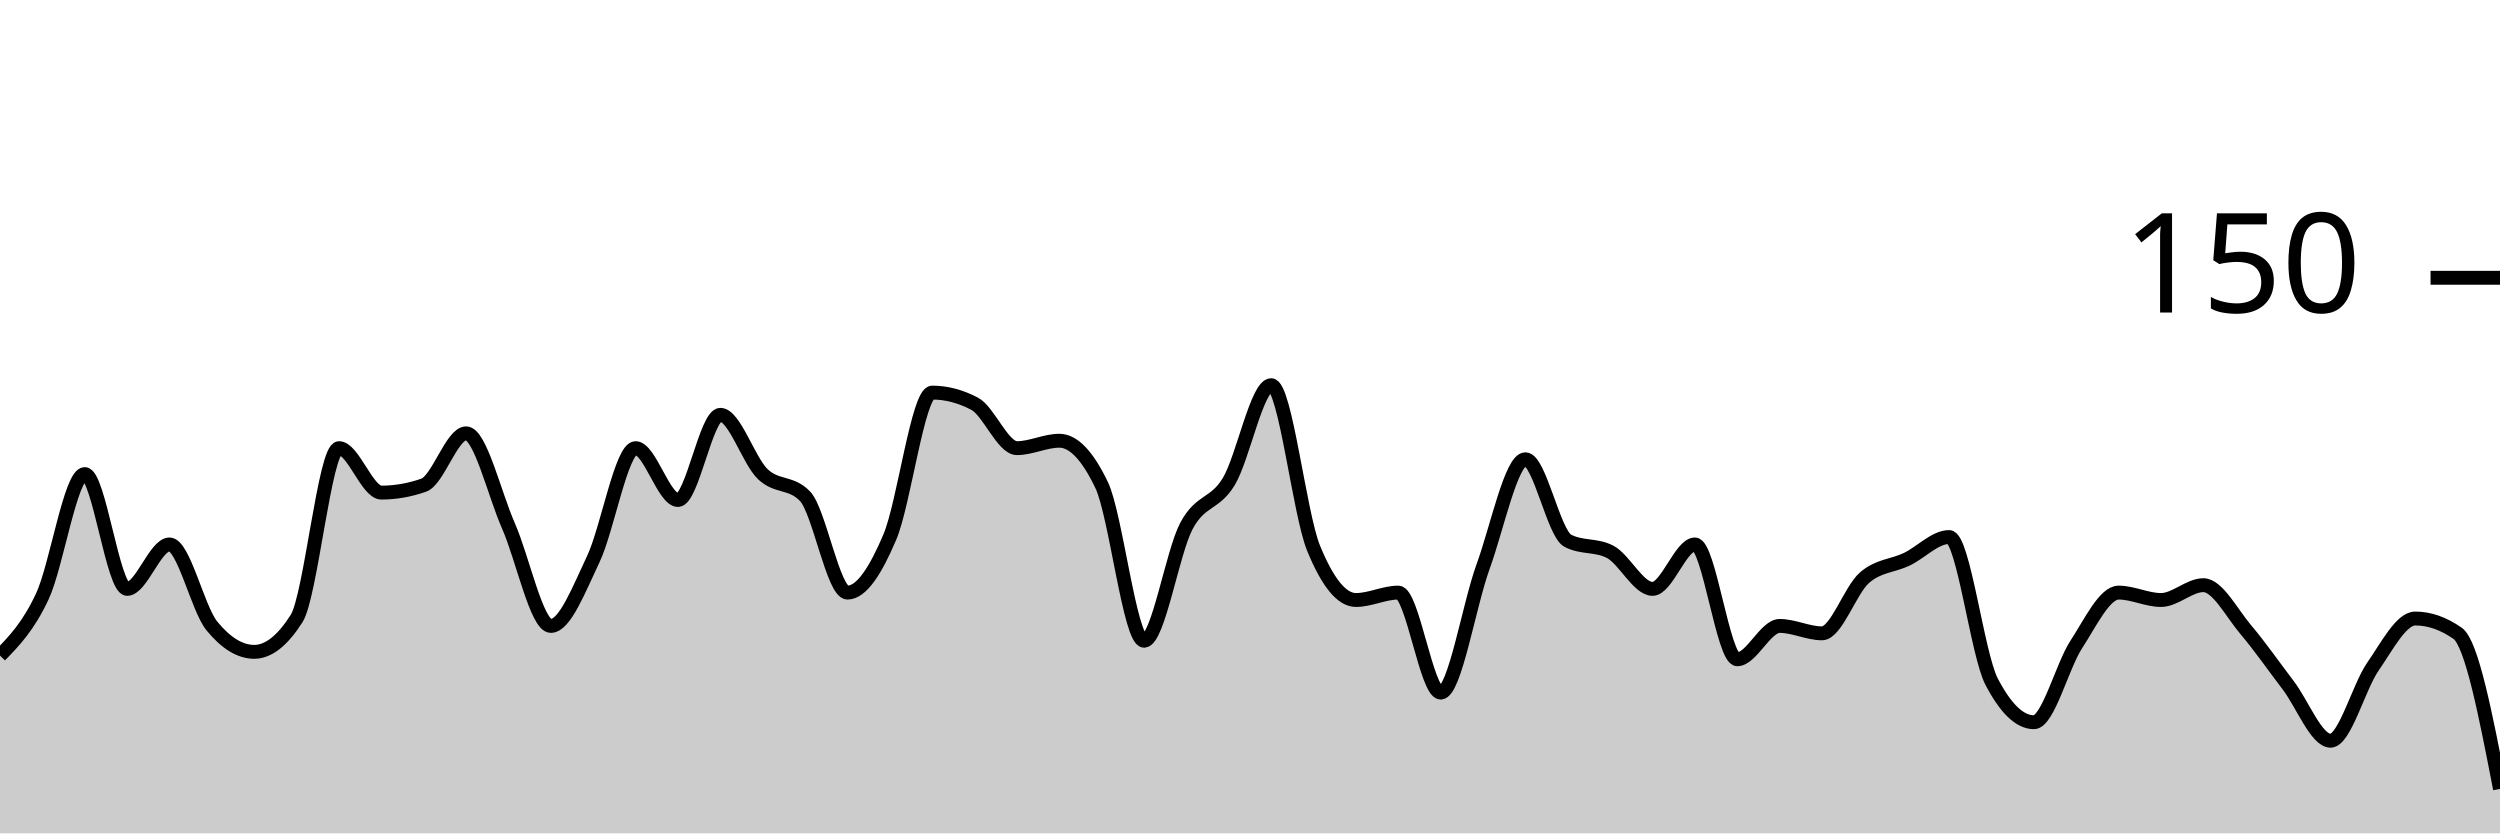
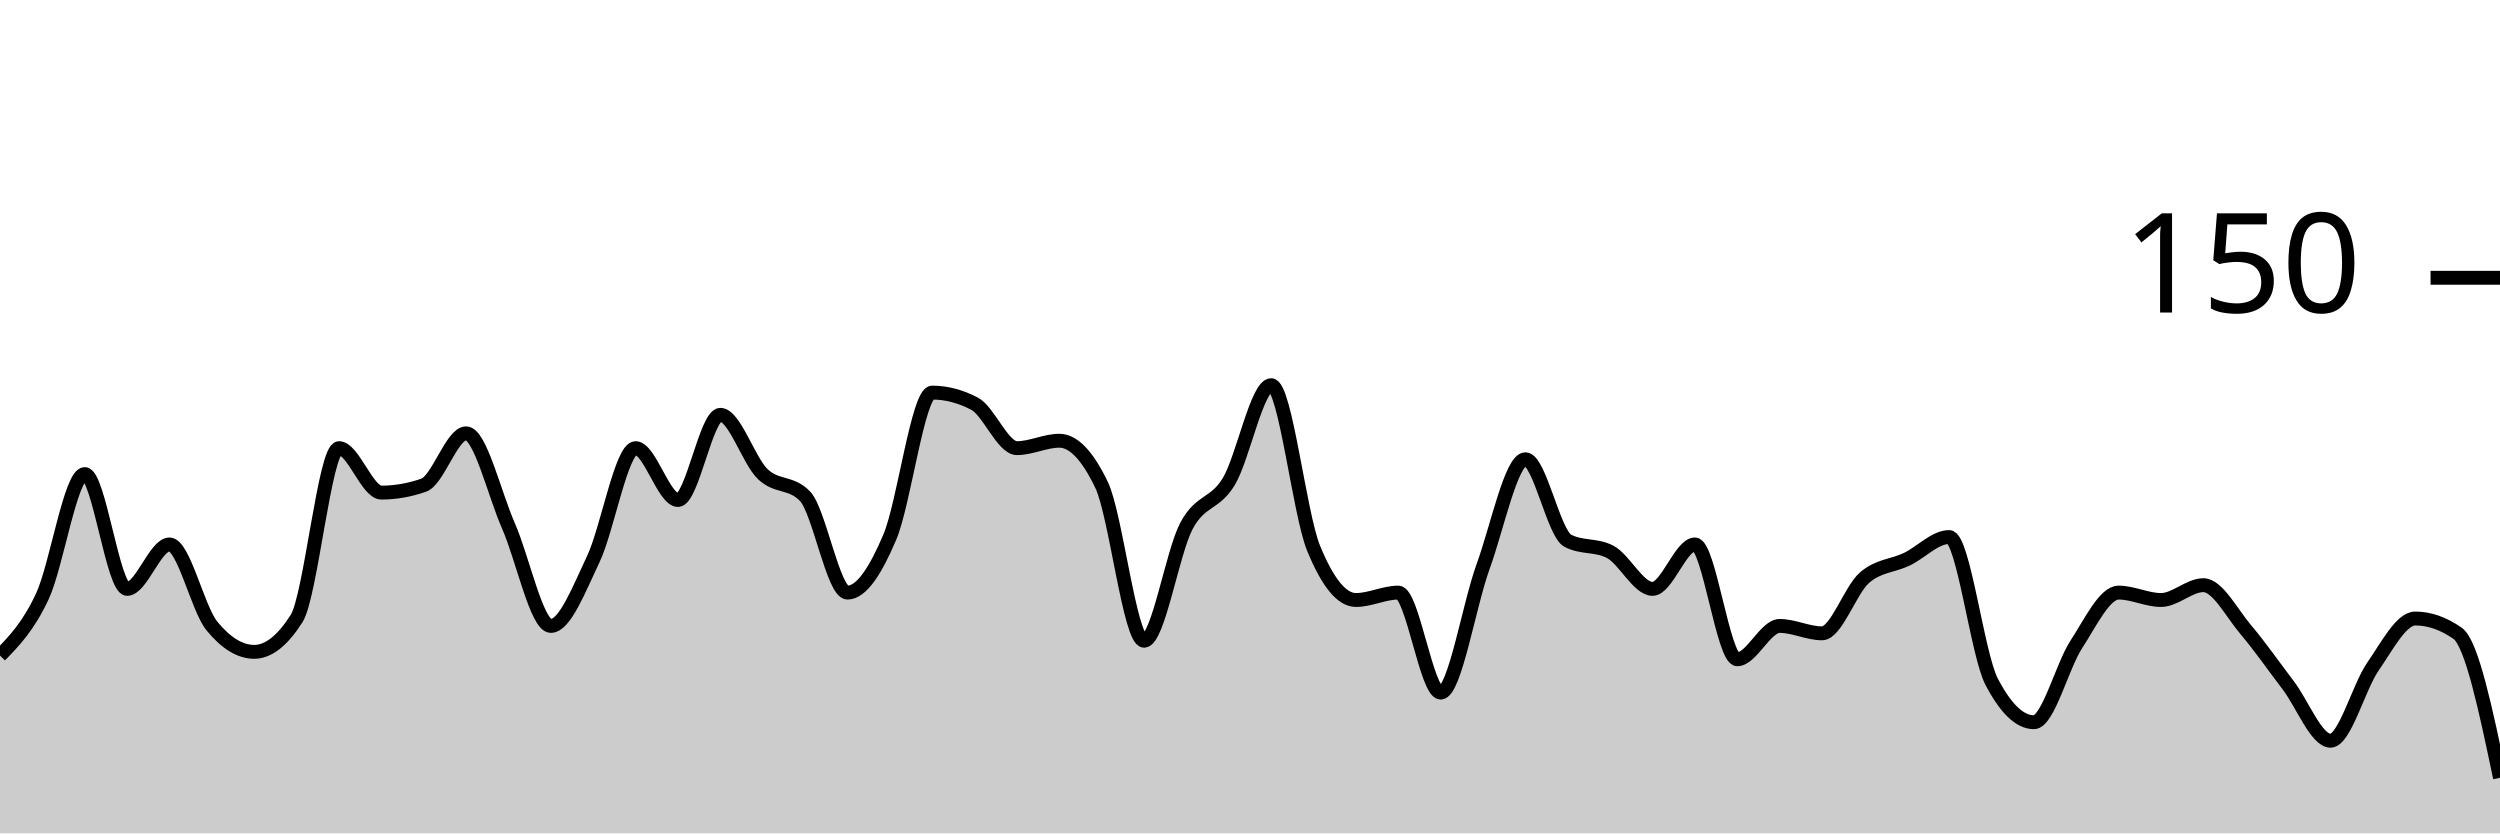
<svg xmlns="http://www.w3.org/2000/svg" viewBox="0 0 180 60">
  <g transform="translate(0,20)">
-     <path class="area" fill="rgba(0, 0, 0, 0.2)" d="M0,27.2C1.017,26.156,2.034,25.111,3.051,22.933C4.068,20.756,5.085,14.133,6.102,14.133C7.119,14.133,8.136,22.4,9.153,22.4C10.169,22.4,11.186,19.2,12.203,19.2C13.22,19.2,14.237,23.822,15.254,25.067C16.271,26.311,17.288,26.933,18.305,26.933C19.322,26.933,20.339,26.133,21.356,24.533C22.373,22.933,23.39,12.267,24.407,12.267C25.424,12.267,26.441,15.467,27.458,15.467C28.475,15.467,29.492,15.289,30.508,14.933C31.525,14.578,32.542,11.2,33.559,11.2C34.576,11.2,35.593,15.556,36.61,17.867C37.627,20.178,38.644,25.067,39.661,25.067C40.678,25.067,41.695,22.4,42.712,20.267C43.729,18.133,44.746,12.267,45.763,12.267C46.78,12.267,47.797,16,48.814,16C49.831,16,50.847,9.867,51.864,9.867C52.881,9.867,53.898,13.156,54.915,14.133C55.932,15.111,56.949,14.667,57.966,15.733C58.983,16.8,60,22.667,61.017,22.667C62.034,22.667,63.051,21.067,64.068,18.667C65.085,16.267,66.102,8.267,67.119,8.267C68.136,8.267,69.153,8.533,70.169,9.067C71.186,9.6,72.203,12.267,73.22,12.267C74.237,12.267,75.254,11.733,76.271,11.733C77.288,11.733,78.305,12.8,79.322,14.933C80.339,17.067,81.356,26.133,82.373,26.133C83.39,26.133,84.407,19.778,85.424,17.867C86.441,15.956,87.458,16.356,88.475,14.667C89.492,12.978,90.508,7.733,91.525,7.733C92.542,7.733,93.559,16.978,94.576,19.467C95.593,21.956,96.61,23.2,97.627,23.2C98.644,23.2,99.661,22.667,100.678,22.667C101.695,22.667,102.712,29.867,103.729,29.867C104.746,29.867,105.763,23.6,106.78,20.8C107.797,18,108.814,13.067,109.831,13.067C110.847,13.067,111.864,18.4,112.881,18.933C113.898,19.467,114.915,19.2,115.932,19.733C116.949,20.267,117.966,22.4,118.983,22.4C120,22.4,121.017,19.2,122.034,19.2C123.051,19.2,124.068,27.467,125.085,27.467C126.102,27.467,127.119,25.067,128.136,25.067C129.153,25.067,130.169,25.6,131.186,25.6C132.203,25.6,133.22,22.489,134.237,21.6C135.254,20.711,136.271,20.756,137.288,20.267C138.305,19.778,139.322,18.667,140.339,18.667C141.356,18.667,142.373,27.111,143.39,29.067C144.407,31.022,145.424,32,146.441,32C147.458,32,148.475,27.956,149.492,26.4C150.508,24.844,151.525,22.667,152.542,22.667C153.559,22.667,154.576,23.2,155.593,23.2C156.61,23.2,157.627,22.133,158.644,22.133C159.661,22.133,160.678,24.133,161.695,25.333C162.712,26.533,163.729,28,164.746,29.333C165.763,30.667,166.78,33.333,167.797,33.333C168.814,33.333,169.831,29.467,170.847,28C171.864,26.533,172.881,24.533,173.898,24.533C174.915,24.533,175.932,24.889,176.949,25.6C177.966,26.311,178.983,31.556,180,36.8L180,40C178.983,40,177.966,40,176.949,40C175.932,40,174.915,40,173.898,40C172.881,40,171.864,40,170.847,40C169.831,40,168.814,40,167.797,40C166.78,40,165.763,40,164.746,40C163.729,40,162.712,40,161.695,40C160.678,40,159.661,40,158.644,40C157.627,40,156.61,40,155.593,40C154.576,40,153.559,40,152.542,40C151.525,40,150.508,40,149.492,40C148.475,40,147.458,40,146.441,40C145.424,40,144.407,40,143.39,40C142.373,40,141.356,40,140.339,40C139.322,40,138.305,40,137.288,40C136.271,40,135.254,40,134.237,40C133.22,40,132.203,40,131.186,40C130.169,40,129.153,40,128.136,40C127.119,40,126.102,40,125.085,40C124.068,40,123.051,40,122.034,40C121.017,40,120,40,118.983,40C117.966,40,116.949,40,115.932,40C114.915,40,113.898,40,112.881,40C111.864,40,110.847,40,109.831,40C108.814,40,107.797,40,106.78,40C105.763,40,104.746,40,103.729,40C102.712,40,101.695,40,100.678,40C99.661,40,98.644,40,97.627,40C96.61,40,95.593,40,94.576,40C93.559,40,92.542,40,91.525,40C90.508,40,89.492,40,88.475,40C87.458,40,86.441,40,85.424,40C84.407,40,83.39,40,82.373,40C81.356,40,80.339,40,79.322,40C78.305,40,77.288,40,76.271,40C75.254,40,74.237,40,73.22,40C72.203,40,71.186,40,70.169,40C69.153,40,68.136,40,67.119,40C66.102,40,65.085,40,64.068,40C63.051,40,62.034,40,61.017,40C60,40,58.983,40,57.966,40C56.949,40,55.932,40,54.915,40C53.898,40,52.881,40,51.864,40C50.847,40,49.831,40,48.814,40C47.797,40,46.78,40,45.763,40C44.746,40,43.729,40,42.712,40C41.695,40,40.678,40,39.661,40C38.644,40,37.627,40,36.61,40C35.593,40,34.576,40,33.559,40C32.542,40,31.525,40,30.508,40C29.492,40,28.475,40,27.458,40C26.441,40,25.424,40,24.407,40C23.39,40,22.373,40,21.356,40C20.339,40,19.322,40,18.305,40C17.288,40,16.271,40,15.254,40C14.237,40,13.22,40,12.203,40C11.186,40,10.169,40,9.153,40C8.136,40,7.119,40,6.102,40C5.085,40,4.068,40,3.051,40C2.034,40,1.017,40,0,40Z" />
-     <path class="line" stroke="black" fill="none" d="M0,27.2C1.017,26.156,2.034,25.111,3.051,22.933C4.068,20.756,5.085,14.133,6.102,14.133C7.119,14.133,8.136,22.4,9.153,22.4C10.169,22.4,11.186,19.2,12.203,19.2C13.22,19.2,14.237,23.822,15.254,25.067C16.271,26.311,17.288,26.933,18.305,26.933C19.322,26.933,20.339,26.133,21.356,24.533C22.373,22.933,23.39,12.267,24.407,12.267C25.424,12.267,26.441,15.467,27.458,15.467C28.475,15.467,29.492,15.289,30.508,14.933C31.525,14.578,32.542,11.2,33.559,11.2C34.576,11.2,35.593,15.556,36.61,17.867C37.627,20.178,38.644,25.067,39.661,25.067C40.678,25.067,41.695,22.4,42.712,20.267C43.729,18.133,44.746,12.267,45.763,12.267C46.78,12.267,47.797,16,48.814,16C49.831,16,50.847,9.867,51.864,9.867C52.881,9.867,53.898,13.156,54.915,14.133C55.932,15.111,56.949,14.667,57.966,15.733C58.983,16.8,60,22.667,61.017,22.667C62.034,22.667,63.051,21.067,64.068,18.667C65.085,16.267,66.102,8.267,67.119,8.267C68.136,8.267,69.153,8.533,70.169,9.067C71.186,9.6,72.203,12.267,73.22,12.267C74.237,12.267,75.254,11.733,76.271,11.733C77.288,11.733,78.305,12.8,79.322,14.933C80.339,17.067,81.356,26.133,82.373,26.133C83.39,26.133,84.407,19.778,85.424,17.867C86.441,15.956,87.458,16.356,88.475,14.667C89.492,12.978,90.508,7.733,91.525,7.733C92.542,7.733,93.559,16.978,94.576,19.467C95.593,21.956,96.61,23.2,97.627,23.2C98.644,23.2,99.661,22.667,100.678,22.667C101.695,22.667,102.712,29.867,103.729,29.867C104.746,29.867,105.763,23.6,106.78,20.8C107.797,18,108.814,13.067,109.831,13.067C110.847,13.067,111.864,18.4,112.881,18.933C113.898,19.467,114.915,19.2,115.932,19.733C116.949,20.267,117.966,22.4,118.983,22.4C120,22.4,121.017,19.2,122.034,19.2C123.051,19.2,124.068,27.467,125.085,27.467C126.102,27.467,127.119,25.067,128.136,25.067C129.153,25.067,130.169,25.6,131.186,25.6C132.203,25.6,133.22,22.489,134.237,21.6C135.254,20.711,136.271,20.756,137.288,20.267C138.305,19.778,139.322,18.667,140.339,18.667C141.356,18.667,142.373,27.111,143.39,29.067C144.407,31.022,145.424,32,146.441,32C147.458,32,148.475,27.956,149.492,26.4C150.508,24.844,151.525,22.667,152.542,22.667C153.559,22.667,154.576,23.2,155.593,23.2C156.61,23.2,157.627,22.133,158.644,22.133C159.661,22.133,160.678,24.133,161.695,25.333C162.712,26.533,163.729,28,164.746,29.333C165.763,30.667,166.78,33.333,167.797,33.333C168.814,33.333,169.831,29.467,170.847,28C171.864,26.533,172.881,24.533,173.898,24.533C174.915,24.533,175.932,24.889,176.949,25.6C177.966,26.311,178.983,31.556,180,36.8" />
+     <path class="area" fill="rgba(0, 0, 0, 0.2)" d="M0,27.2C1.017,26.156,2.034,25.111,3.051,22.933C4.068,20.756,5.085,14.133,6.102,14.133C7.119,14.133,8.136,22.4,9.153,22.4C10.169,22.4,11.186,19.2,12.203,19.2C13.22,19.2,14.237,23.822,15.254,25.067C16.271,26.311,17.288,26.933,18.305,26.933C19.322,26.933,20.339,26.133,21.356,24.533C22.373,22.933,23.39,12.267,24.407,12.267C25.424,12.267,26.441,15.467,27.458,15.467C28.475,15.467,29.492,15.289,30.508,14.933C31.525,14.578,32.542,11.2,33.559,11.2C34.576,11.2,35.593,15.556,36.61,17.867C37.627,20.178,38.644,25.067,39.661,25.067C40.678,25.067,41.695,22.4,42.712,20.267C43.729,18.133,44.746,12.267,45.763,12.267C46.78,12.267,47.797,16,48.814,16C49.831,16,50.847,9.867,51.864,9.867C52.881,9.867,53.898,13.156,54.915,14.133C55.932,15.111,56.949,14.667,57.966,15.733C58.983,16.8,60,22.667,61.017,22.667C62.034,22.667,63.051,21.067,64.068,18.667C65.085,16.267,66.102,8.267,67.119,8.267C68.136,8.267,69.153,8.533,70.169,9.067C71.186,9.6,72.203,12.267,73.22,12.267C74.237,12.267,75.254,11.733,76.271,11.733C77.288,11.733,78.305,12.8,79.322,14.933C80.339,17.067,81.356,26.133,82.373,26.133C83.39,26.133,84.407,19.778,85.424,17.867C86.441,15.956,87.458,16.356,88.475,14.667C89.492,12.978,90.508,7.733,91.525,7.733C92.542,7.733,93.559,16.978,94.576,19.467C95.593,21.956,96.61,23.2,97.627,23.2C98.644,23.2,99.661,22.667,100.678,22.667C101.695,22.667,102.712,29.867,103.729,29.867C104.746,29.867,105.763,23.6,106.78,20.8C107.797,18,108.814,13.067,109.831,13.067C110.847,13.067,111.864,18.4,112.881,18.933C113.898,19.467,114.915,19.2,115.932,19.733C116.949,20.267,117.966,22.4,118.983,22.4C120,22.4,121.017,19.2,122.034,19.2C123.051,19.2,124.068,27.467,125.085,27.467C126.102,27.467,127.119,25.067,128.136,25.067C129.153,25.067,130.169,25.6,131.186,25.6C132.203,25.6,133.22,22.489,134.237,21.6C135.254,20.711,136.271,20.756,137.288,20.267C138.305,19.778,139.322,18.667,140.339,18.667C141.356,18.667,142.373,27.111,143.39,29.067C144.407,31.022,145.424,32,146.441,32C147.458,32,148.475,27.956,149.492,26.4C150.508,24.844,151.525,22.667,152.542,22.667C153.559,22.667,154.576,23.2,155.593,23.2C156.61,23.2,157.627,22.133,158.644,22.133C159.661,22.133,160.678,24.133,161.695,25.333C162.712,26.533,163.729,28,164.746,29.333C165.763,30.667,166.78,33.333,167.797,33.333C168.814,33.333,169.831,29.467,170.847,28C171.864,26.533,172.881,24.533,173.898,24.533C174.915,24.533,175.932,24.889,176.949,25.6C177.966,26.311,178.983,31.156,180,36L180,40C178.983,40,177.966,40,176.949,40C175.932,40,174.915,40,173.898,40C172.881,40,171.864,40,170.847,40C169.831,40,168.814,40,167.797,40C166.78,40,165.763,40,164.746,40C163.729,40,162.712,40,161.695,40C160.678,40,159.661,40,158.644,40C157.627,40,156.61,40,155.593,40C154.576,40,153.559,40,152.542,40C151.525,40,150.508,40,149.492,40C148.475,40,147.458,40,146.441,40C145.424,40,144.407,40,143.39,40C142.373,40,141.356,40,140.339,40C139.322,40,138.305,40,137.288,40C136.271,40,135.254,40,134.237,40C133.22,40,132.203,40,131.186,40C130.169,40,129.153,40,128.136,40C127.119,40,126.102,40,125.085,40C124.068,40,123.051,40,122.034,40C121.017,40,120,40,118.983,40C117.966,40,116.949,40,115.932,40C114.915,40,113.898,40,112.881,40C111.864,40,110.847,40,109.831,40C108.814,40,107.797,40,106.78,40C105.763,40,104.746,40,103.729,40C102.712,40,101.695,40,100.678,40C99.661,40,98.644,40,97.627,40C96.61,40,95.593,40,94.576,40C93.559,40,92.542,40,91.525,40C90.508,40,89.492,40,88.475,40C87.458,40,86.441,40,85.424,40C84.407,40,83.39,40,82.373,40C81.356,40,80.339,40,79.322,40C78.305,40,77.288,40,76.271,40C75.254,40,74.237,40,73.22,40C72.203,40,71.186,40,70.169,40C69.153,40,68.136,40,67.119,40C66.102,40,65.085,40,64.068,40C63.051,40,62.034,40,61.017,40C60,40,58.983,40,57.966,40C56.949,40,55.932,40,54.915,40C53.898,40,52.881,40,51.864,40C50.847,40,49.831,40,48.814,40C47.797,40,46.78,40,45.763,40C44.746,40,43.729,40,42.712,40C41.695,40,40.678,40,39.661,40C38.644,40,37.627,40,36.61,40C35.593,40,34.576,40,33.559,40C32.542,40,31.525,40,30.508,40C29.492,40,28.475,40,27.458,40C26.441,40,25.424,40,24.407,40C23.39,40,22.373,40,21.356,40C20.339,40,19.322,40,18.305,40C17.288,40,16.271,40,15.254,40C14.237,40,13.22,40,12.203,40C11.186,40,10.169,40,9.153,40C8.136,40,7.119,40,6.102,40C5.085,40,4.068,40,3.051,40C2.034,40,1.017,40,0,40Z" />
+     <path class="line" stroke="black" fill="none" d="M0,27.2C1.017,26.156,2.034,25.111,3.051,22.933C4.068,20.756,5.085,14.133,6.102,14.133C7.119,14.133,8.136,22.4,9.153,22.4C10.169,22.4,11.186,19.2,12.203,19.2C13.22,19.2,14.237,23.822,15.254,25.067C16.271,26.311,17.288,26.933,18.305,26.933C19.322,26.933,20.339,26.133,21.356,24.533C22.373,22.933,23.39,12.267,24.407,12.267C25.424,12.267,26.441,15.467,27.458,15.467C28.475,15.467,29.492,15.289,30.508,14.933C31.525,14.578,32.542,11.2,33.559,11.2C34.576,11.2,35.593,15.556,36.61,17.867C37.627,20.178,38.644,25.067,39.661,25.067C40.678,25.067,41.695,22.4,42.712,20.267C43.729,18.133,44.746,12.267,45.763,12.267C46.78,12.267,47.797,16,48.814,16C49.831,16,50.847,9.867,51.864,9.867C52.881,9.867,53.898,13.156,54.915,14.133C55.932,15.111,56.949,14.667,57.966,15.733C58.983,16.8,60,22.667,61.017,22.667C62.034,22.667,63.051,21.067,64.068,18.667C65.085,16.267,66.102,8.267,67.119,8.267C68.136,8.267,69.153,8.533,70.169,9.067C71.186,9.6,72.203,12.267,73.22,12.267C74.237,12.267,75.254,11.733,76.271,11.733C77.288,11.733,78.305,12.8,79.322,14.933C80.339,17.067,81.356,26.133,82.373,26.133C83.39,26.133,84.407,19.778,85.424,17.867C86.441,15.956,87.458,16.356,88.475,14.667C89.492,12.978,90.508,7.733,91.525,7.733C92.542,7.733,93.559,16.978,94.576,19.467C95.593,21.956,96.61,23.2,97.627,23.2C98.644,23.2,99.661,22.667,100.678,22.667C101.695,22.667,102.712,29.867,103.729,29.867C104.746,29.867,105.763,23.6,106.78,20.8C107.797,18,108.814,13.067,109.831,13.067C110.847,13.067,111.864,18.4,112.881,18.933C113.898,19.467,114.915,19.2,115.932,19.733C116.949,20.267,117.966,22.4,118.983,22.4C120,22.4,121.017,19.2,122.034,19.2C123.051,19.2,124.068,27.467,125.085,27.467C126.102,27.467,127.119,25.067,128.136,25.067C129.153,25.067,130.169,25.6,131.186,25.6C132.203,25.6,133.22,22.489,134.237,21.6C135.254,20.711,136.271,20.756,137.288,20.267C138.305,19.778,139.322,18.667,140.339,18.667C141.356,18.667,142.373,27.111,143.39,29.067C144.407,31.022,145.424,32,146.441,32C147.458,32,148.475,27.956,149.492,26.4C150.508,24.844,151.525,22.667,152.542,22.667C153.559,22.667,154.576,23.2,155.593,23.2C156.61,23.2,157.627,22.133,158.644,22.133C159.661,22.133,160.678,24.133,161.695,25.333C162.712,26.533,163.729,28,164.746,29.333C165.763,30.667,166.78,33.333,167.797,33.333C168.814,33.333,169.831,29.467,170.847,28C171.864,26.533,172.881,24.533,173.898,24.533C174.915,24.533,175.932,24.889,176.949,25.6C177.966,26.311,178.983,31.156,180,36" />
    <path class="axis-ceiling" stroke-width="1" stroke="black" fill="none" d="M175,0L180,0" />
    <text class="axis-ceiling-label" font-family="sans-serif" text-anchor="end" font-size="10px" x="170" y="2.5">150</text>
  </g>
</svg>
